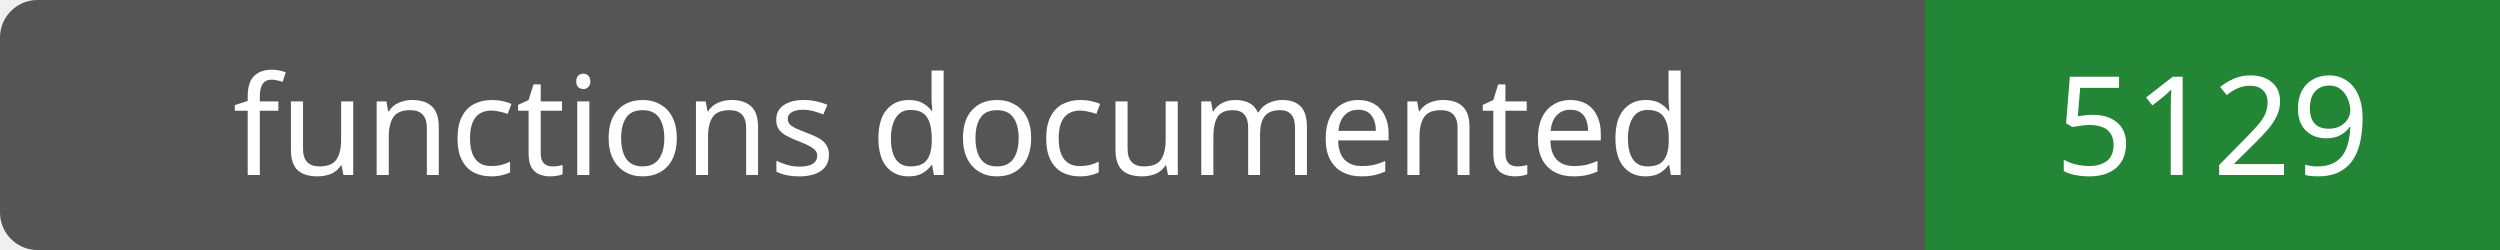
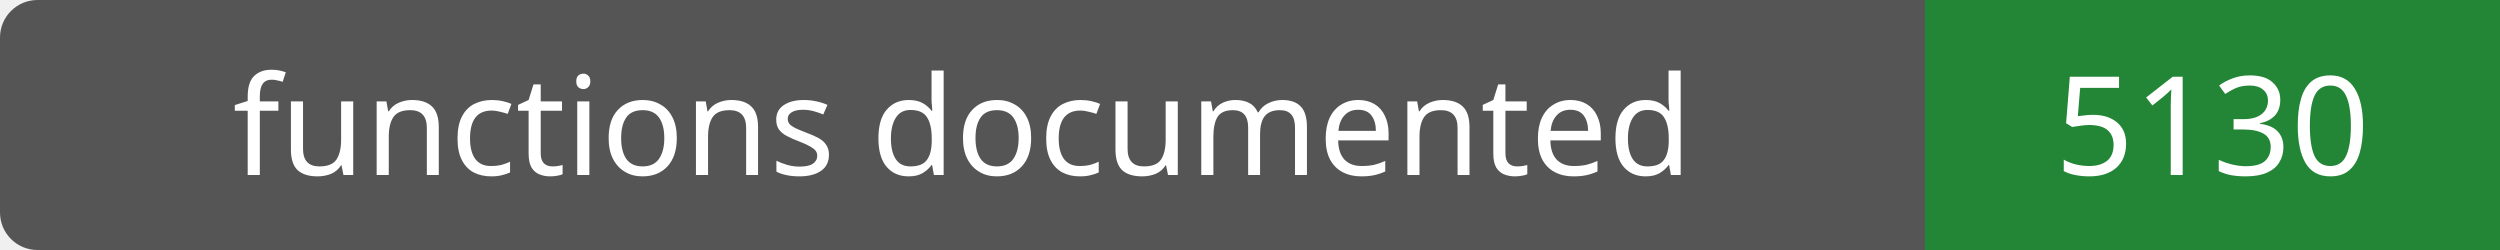
- <svg xmlns="http://www.w3.org/2000/svg" width="200" height="20" role="img" aria-label="functions documented: 5129">
+ <svg xmlns="http://www.w3.org/2000/svg" width="200" height="20" role="img" aria-label="functions documented: 5130">
  <rect width="200" height="20" rx="3" fill="#555" />
  <path fill="#238636" d="M154 0h46v20H154z" />
  <g fill="#fff" text-anchor="middle" font-family="Verdana,sans-serif" font-size="11">
    <text x="77.0" y="14">functions documented</text>
-     <text x="177.0" y="14">5129</text>
+     <text x="177.0" y="14">5130</text>
  </g>
</svg>
